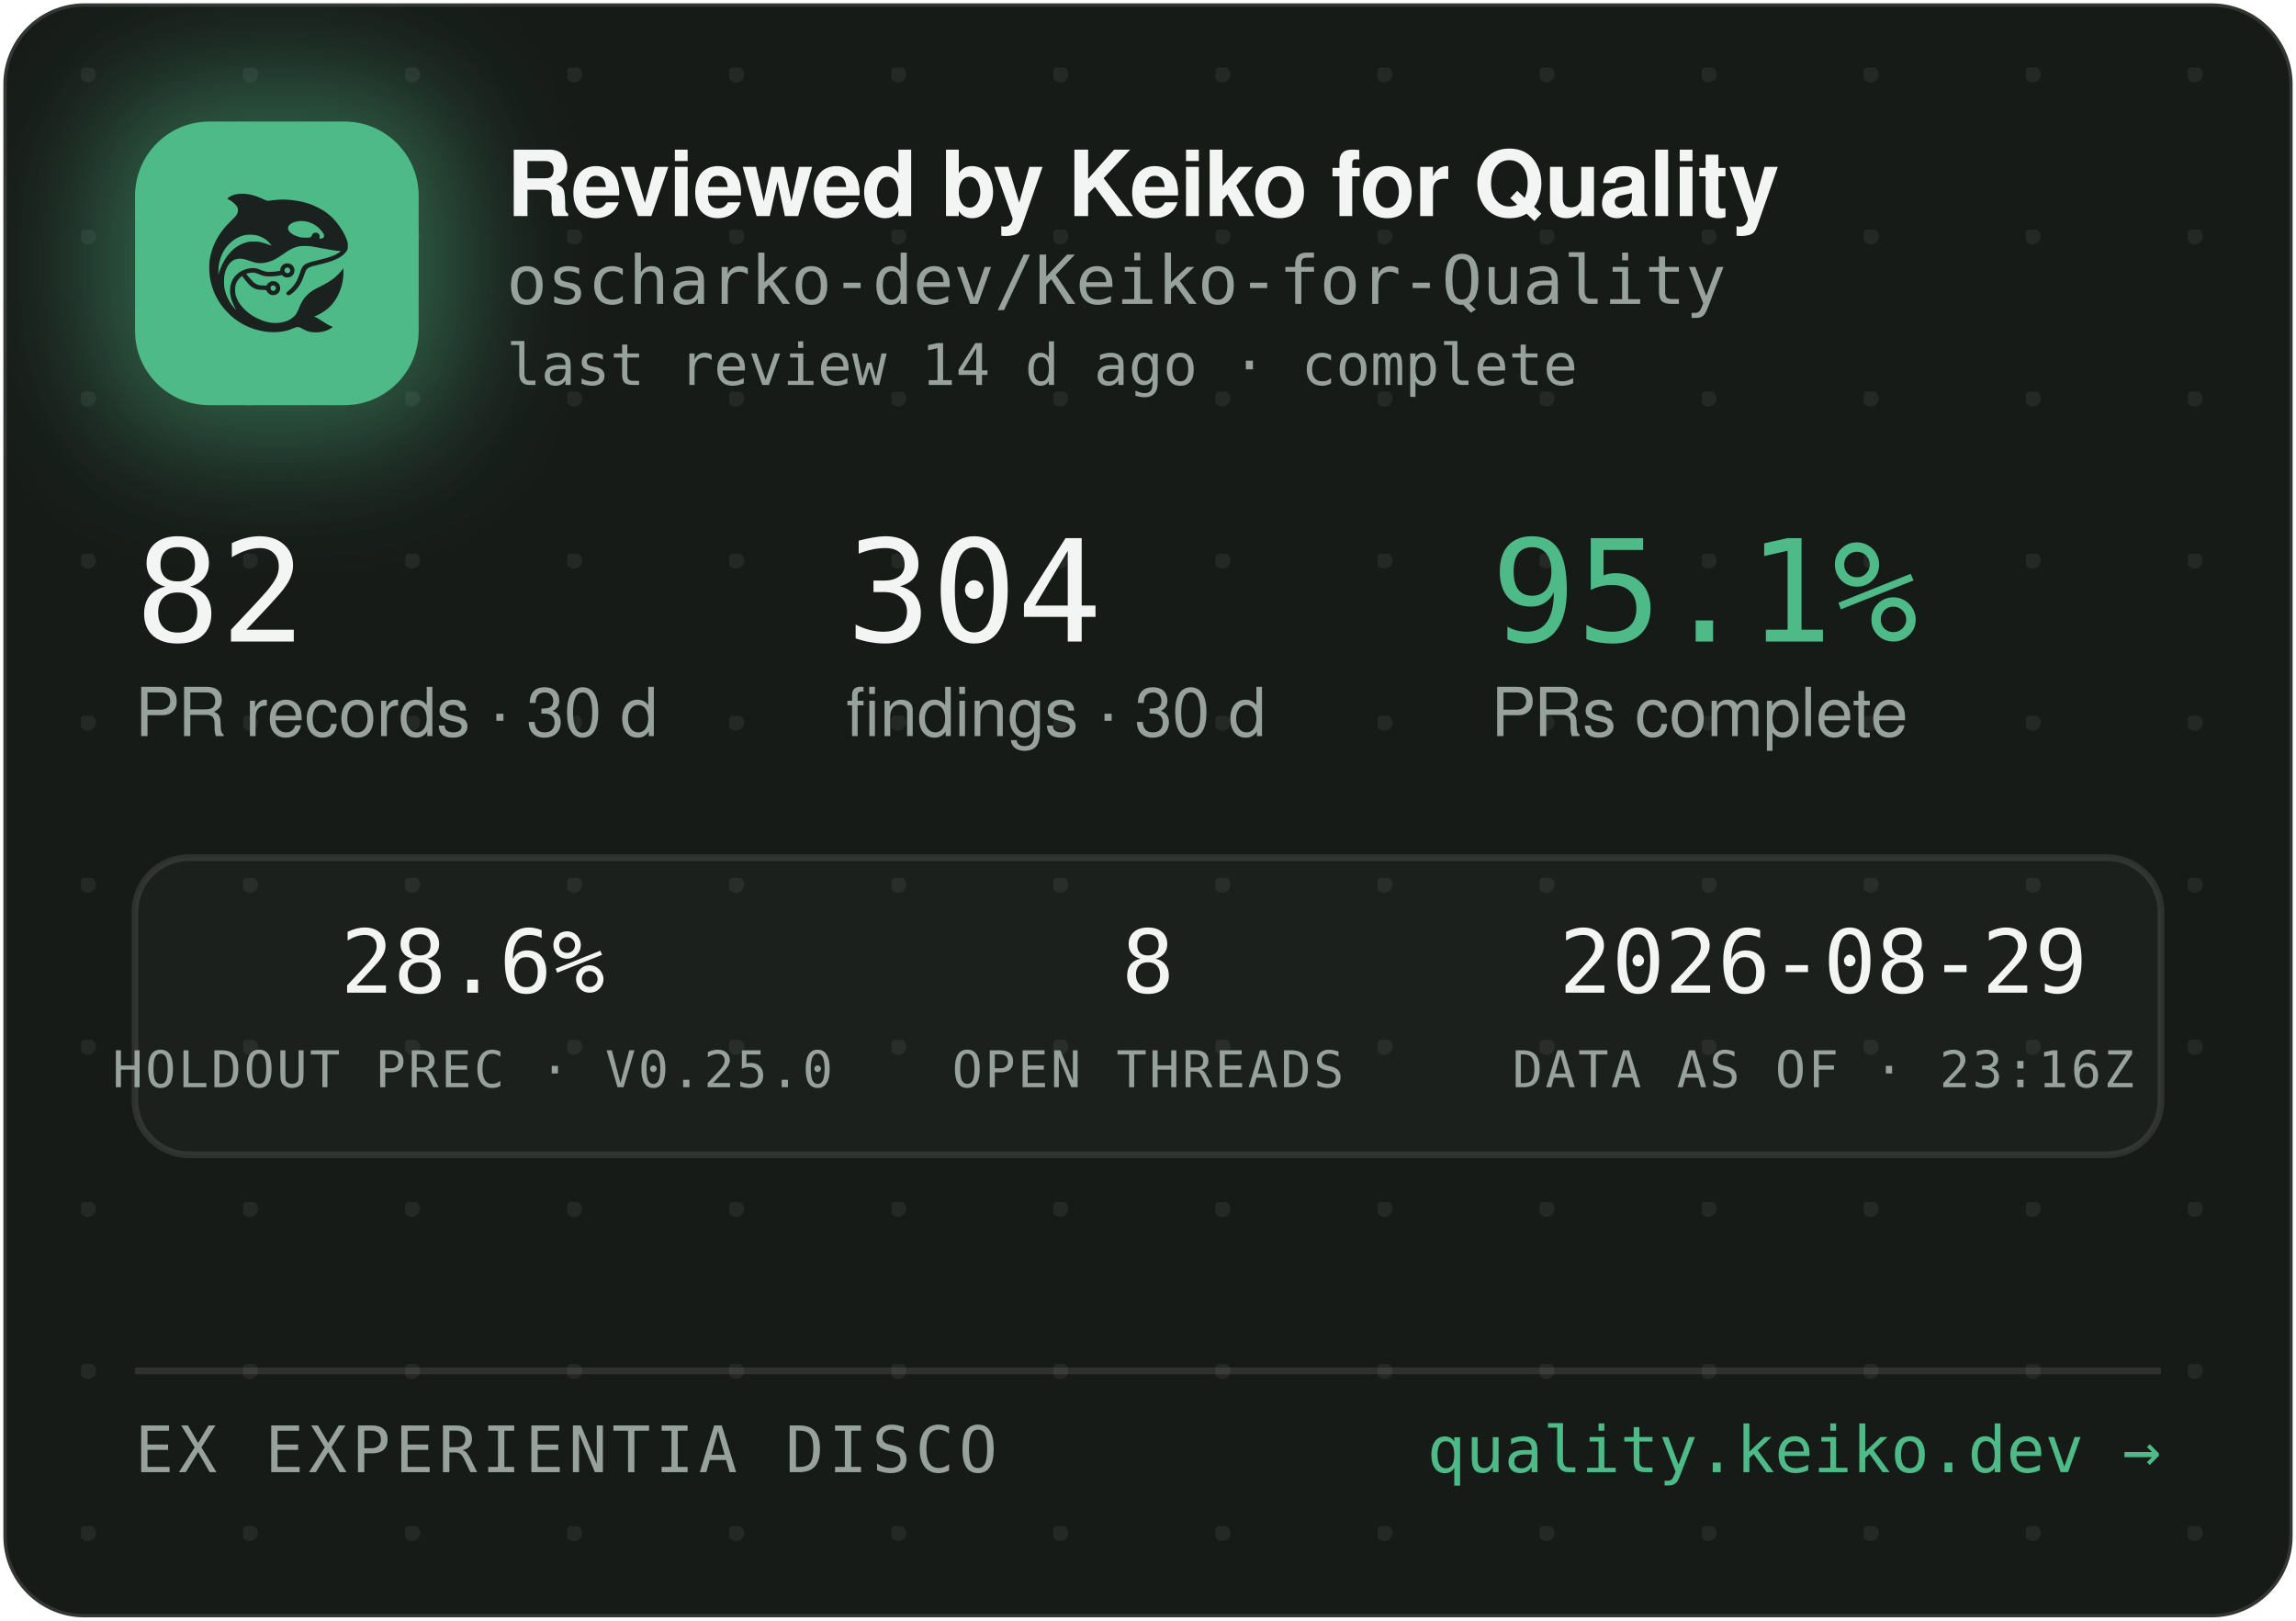
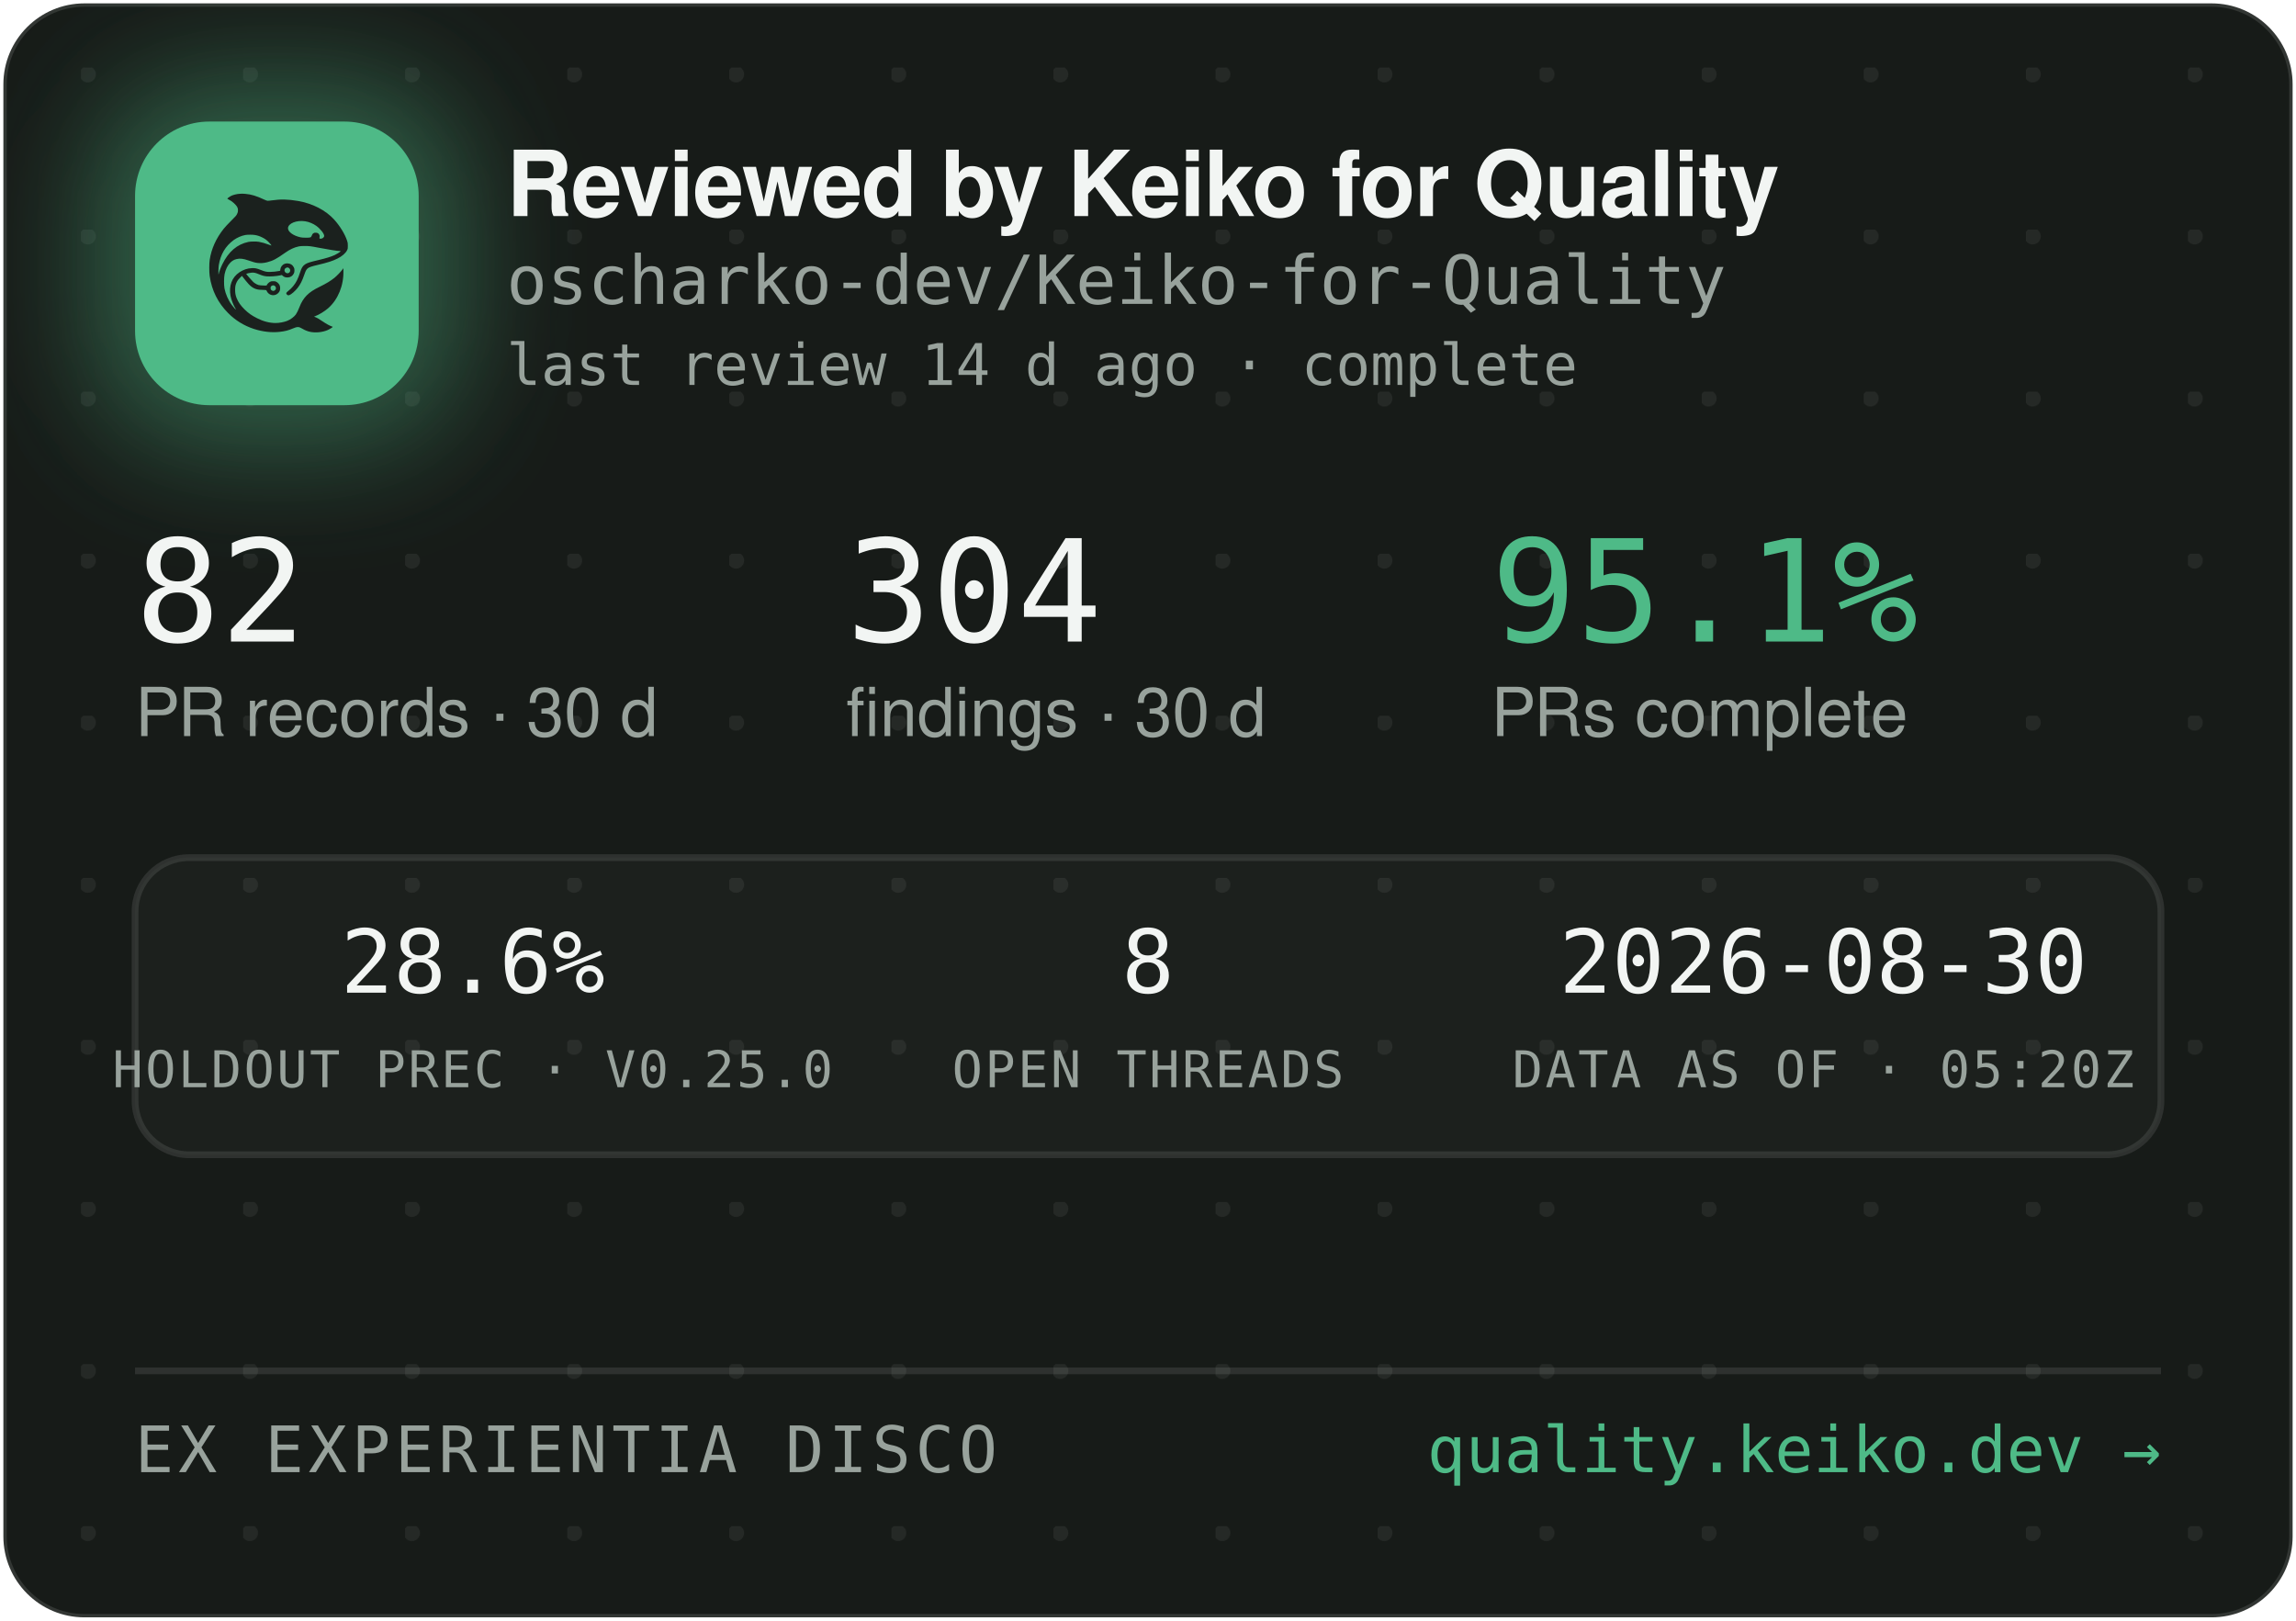
<svg xmlns="http://www.w3.org/2000/svg" width="340" height="240" viewBox="0 0 340 240" role="img" aria-label="Reviewed by Keiko for Quality — oscharko-dev/Keiko-for-Quality">
  <defs>
    <pattern id="dots" width="24" height="24" patternUnits="userSpaceOnUse" x="12" y="10">
      <circle cx="1" cy="1" r="1.2" fill="rgba(233,237,235,0.07)" />
    </pattern>
    <filter id="glow" x="-60%" y="-60%" width="220%" height="220%">
      <feGaussianBlur stdDeviation="9" />
    </filter>
    <clipPath id="card">
      <rect x="0.5" y="0.5" width="339" height="239" rx="12" />
    </clipPath>
  </defs>
  <rect x="0.5" y="0.5" width="339" height="239" rx="12" fill="#171B18" stroke="rgba(255,255,255,0.12)" />
  <rect x="0.5" y="0.5" width="339" height="239" rx="12" fill="url(#dots)" />
  <g clip-path="url(#card)">
    <rect x="14" y="12" width="54" height="54" rx="16" fill="rgba(78,186,135,0.45)" filter="url(#glow)" />
    <rect x="20" y="18" width="42" height="42" rx="11" fill="#4EBA87" />
    <g transform="translate(24,22) scale(0.03320312)">
      <g transform="translate(1024 0) scale(-1 1)">
        <g transform="translate(1024, 1024) scale(-0.1, -0.1)" fill="#1B211E" stroke="none">
          <path d="M3465 8223 c-144 -8 -314 -52 -408 -105 -69 -39 -146 -99 -146 -113 0 -5 30 -24 68 -42 146 -70 323 -229 377 -340 25 -49 29 -70 29 -138 -1 -72 -5 -88 -39 -160 -36 -75 -54 -95 -265 -305 -134 -132 -270 -279 -331 -355 -339 -425 -552 -896 -626 -1390 -25 -165 -25 -549 0 -720 92 -645 368 -1196 826 -1655 322 -324 710 -562 1145 -704 389 -126 793 -172 1155 -130 235 27 377 63 579 149 205 87 268 86 423 -7 102 -62 231 -115 335 -138 247 -56 562 -26 794 74 92 40 244 136 232 146 -4 3 -26 12 -48 19 -86 28 -246 116 -385 211 -162 112 -284 182 -357 207 l-48 17 40 15 c185 70 436 223 595 363 438 386 695 1014 678 1663 l-3 120 -50 -70 c-64 -90 -248 -280 -350 -362 -171 -136 -366 -255 -645 -391 -288 -140 -442 -243 -590 -391 -136 -137 -247 -316 -325 -526 -47 -127 -114 -262 -160 -326 -79 -107 -237 -224 -384 -283 -136 -55 -355 -96 -514 -96 -274 0 -548 71 -832 215 -242 123 -375 216 -553 389 -175 171 -287 332 -361 517 -44 114 -63 216 -63 359 0 152 17 233 74 350 35 70 59 102 136 179 l95 94 21 -29 c55 -75 219 -277 277 -338 171 -183 337 -256 582 -256 56 0 126 -3 155 -7 53 -6 54 -7 76 -57 30 -66 97 -128 172 -156 151 -57 318 11 395 160 33 62 34 193 3 261 -30 64 -88 125 -148 157 -44 23 -63 27 -141 27 -78 0 -97 -4 -140 -27 -58 -30 -131 -105 -141 -142 -6 -25 -8 -26 -93 -26 -47 0 -131 5 -186 10 -87 8 -111 15 -182 51 -45 22 -109 66 -143 96 -59 53 -326 361 -319 367 14 11 179 47 241 52 102 9 177 -7 318 -66 158 -66 243 -89 357 -99 157 -12 413 5 582 40 l93 19 44 -39 c59 -52 135 -75 228 -69 117 8 212 72 262 176 23 47 28 71 28 138 0 70 -4 89 -29 138 -55 110 -145 167 -270 174 -65 3 -91 0 -137 -18 -107 -40 -183 -140 -195 -257 l-6 -52 -51 -11 c-104 -23 -285 -41 -411 -42 -149 -1 -211 12 -402 88 -186 74 -256 88 -403 81 -193 -8 -377 -70 -546 -182 -342 -228 -485 -611 -399 -1064 30 -157 119 -388 209 -541 20 -35 35 -64 33 -66 -8 -8 -111 108 -190 214 -154 206 -278 489 -324 737 -28 154 -25 492 6 635 46 216 133 391 256 514 82 82 161 128 271 156 152 39 300 23 529 -57 217 -76 308 -101 410 -114 137 -17 284 -7 426 30 272 70 414 145 809 425 217 153 399 238 610 283 64 14 129 18 265 18 197 0 269 -9 615 -76 461 -89 843 -149 952 -149 41 0 41 0 23 -20 -28 -31 -169 -119 -254 -158 -167 -77 -388 -145 -716 -222 -399 -93 -508 -128 -608 -194 -102 -68 -160 -160 -217 -346 -35 -115 -102 -286 -149 -378 -85 -168 -227 -341 -377 -458 -105 -82 -115 -107 -69 -162 29 -34 65 -44 109 -29 86 29 261 181 371 322 126 162 201 309 295 581 61 176 90 232 145 283 62 57 163 93 470 165 439 104 640 169 863 278 206 100 368 240 434 375 32 67 33 71 33 198 -1 120 -3 138 -34 229 -98 294 -319 655 -573 936 -381 421 -968 723 -1618 834 -448 76 -767 83 -1169 25 -80 -12 -165 -19 -190 -17 -26 3 -90 26 -146 53 -343 162 -576 233 -842 255 -114 9 -141 10 -248 3z m2926 -1227 c164 -27 346 -102 485 -202 181 -129 354 -348 354 -448 0 -64 -75 -126 -154 -126 -60 0 -63 4 -52 70 8 50 7 65 -9 100 -29 64 -74 93 -151 98 -54 4 -70 1 -107 -21 -42 -25 -61 -52 -91 -129 -25 -64 -55 -73 -246 -73 -121 0 -187 5 -248 18 -318 70 -556 242 -556 402 0 218 388 374 775 311z m-2249 -611 c119 -21 208 -50 321 -106 114 -56 177 -100 266 -184 67 -63 157 -173 148 -181 -2 -3 -61 18 -130 45 -131 52 -298 100 -427 122 -113 20 -367 17 -470 -4 -502 -106 -885 -433 -1160 -992 -70 -142 -160 -379 -160 -424 0 -9 -5 -23 -11 -31 -13 -19 -5 316 10 410 80 482 295 846 661 1117 145 107 350 197 522 228 100 18 326 18 430 0z m1485 -1456 c95 -36 119 -159 42 -223 -78 -66 -209 -1 -209 104 0 60 33 100 99 121 36 10 36 10 68 -2z m-591 -822 c29 -26 37 -42 40 -77 6 -54 -9 -86 -55 -117 -41 -28 -70 -29 -119 -4 -44 22 -62 55 -62 112 0 51 13 75 53 99 50 31 101 26 143 -13z" />
        </g>
      </g>
    </g>
    <text x="75" y="32" font-family="-apple-system,'Segoe UI',Helvetica,Arial,sans-serif" font-size="13.5" font-weight="650" letter-spacing="-0.14" fill="#F2F5F3">Reviewed by Keiko for Quality</text>
    <text x="75" y="45" font-family="'JetBrains Mono',SFMono-Regular,Consolas,Menlo,monospace" font-size="10" fill="#98A29C">oscharko-dev/Keiko-for-Quality</text>
    <text x="75" y="57" font-family="'JetBrains Mono',SFMono-Regular,Consolas,Menlo,monospace" font-size="8.5" fill="#98A29C">last review 14 d ago · complete</text>
    <text x="20" y="95" font-family="'JetBrains Mono',SFMono-Regular,Consolas,Menlo,monospace" font-size="21" fill="#F2F5F3">82</text>
    <text x="20" y="109" font-family="-apple-system,'Segoe UI',Helvetica,Arial,sans-serif" font-size="10" fill="#98A29C">PR records · 30 d</text>
    <text x="125.3" y="95" font-family="'JetBrains Mono',SFMono-Regular,Consolas,Menlo,monospace" font-size="21" fill="#F2F5F3">304</text>
    <text x="125.3" y="109" font-family="-apple-system,'Segoe UI',Helvetica,Arial,sans-serif" font-size="10" fill="#98A29C">findings · 30 d</text>
    <text x="220.8" y="95" font-family="'JetBrains Mono',SFMono-Regular,Consolas,Menlo,monospace" font-size="21" fill="#4EBA87">95.1%</text>
    <text x="220.8" y="109" font-family="-apple-system,'Segoe UI',Helvetica,Arial,sans-serif" font-size="10" fill="#98A29C">PRs complete</text>
    <rect x="20" y="127" width="300" height="44" rx="8" fill="rgba(255,255,255,0.025)" stroke="rgba(255,255,255,0.1)" />
    <text x="70" y="147" text-anchor="middle" font-family="'JetBrains Mono',SFMono-Regular,Consolas,Menlo,monospace" font-size="13" fill="#F2F5F3">28.6%</text>
    <text x="70" y="161" text-anchor="middle" font-family="'JetBrains Mono',SFMono-Regular,Consolas,Menlo,monospace" font-size="7.5" letter-spacing="0.35" fill="#98A29C">HOLDOUT PREC · V0.25.0</text>
    <text x="170" y="147" text-anchor="middle" font-family="'JetBrains Mono',SFMono-Regular,Consolas,Menlo,monospace" font-size="13" fill="#F2F5F3">8</text>
    <text x="170" y="161" text-anchor="middle" font-family="'JetBrains Mono',SFMono-Regular,Consolas,Menlo,monospace" font-size="7.5" letter-spacing="0.35" fill="#98A29C">OPEN THREADS</text>
-     <text x="270" y="147" text-anchor="middle" font-family="'JetBrains Mono',SFMono-Regular,Consolas,Menlo,monospace" font-size="13" fill="#F2F5F3">2026-08-29</text>
-     <text x="270" y="161" text-anchor="middle" font-family="'JetBrains Mono',SFMono-Regular,Consolas,Menlo,monospace" font-size="7.5" letter-spacing="0.35" fill="#98A29C">DATA AS OF · 23:16Z</text>
+     <text x="270" y="147" text-anchor="middle" font-family="'JetBrains Mono',SFMono-Regular,Consolas,Menlo,monospace" font-size="13" fill="#F2F5F3">2026-08-30</text>
+     <text x="270" y="161" text-anchor="middle" font-family="'JetBrains Mono',SFMono-Regular,Consolas,Menlo,monospace" font-size="7.5" letter-spacing="0.35" fill="#98A29C">DATA AS OF · 05:20Z</text>
    <line x1="20" y1="203" x2="320" y2="203" stroke="rgba(255,255,255,0.1)" />
    <text x="20" y="218" font-family="'JetBrains Mono',SFMono-Regular,Consolas,Menlo,monospace" font-size="9.5" letter-spacing="0.7" fill="#98A29C">EX EXPERIENTIA DISCO</text>
    <text x="320" y="218" text-anchor="end" font-family="'JetBrains Mono',SFMono-Regular,Consolas,Menlo,monospace" font-size="9.5" fill="#4EBA87">quality.keiko.dev →</text>
  </g>
</svg>
